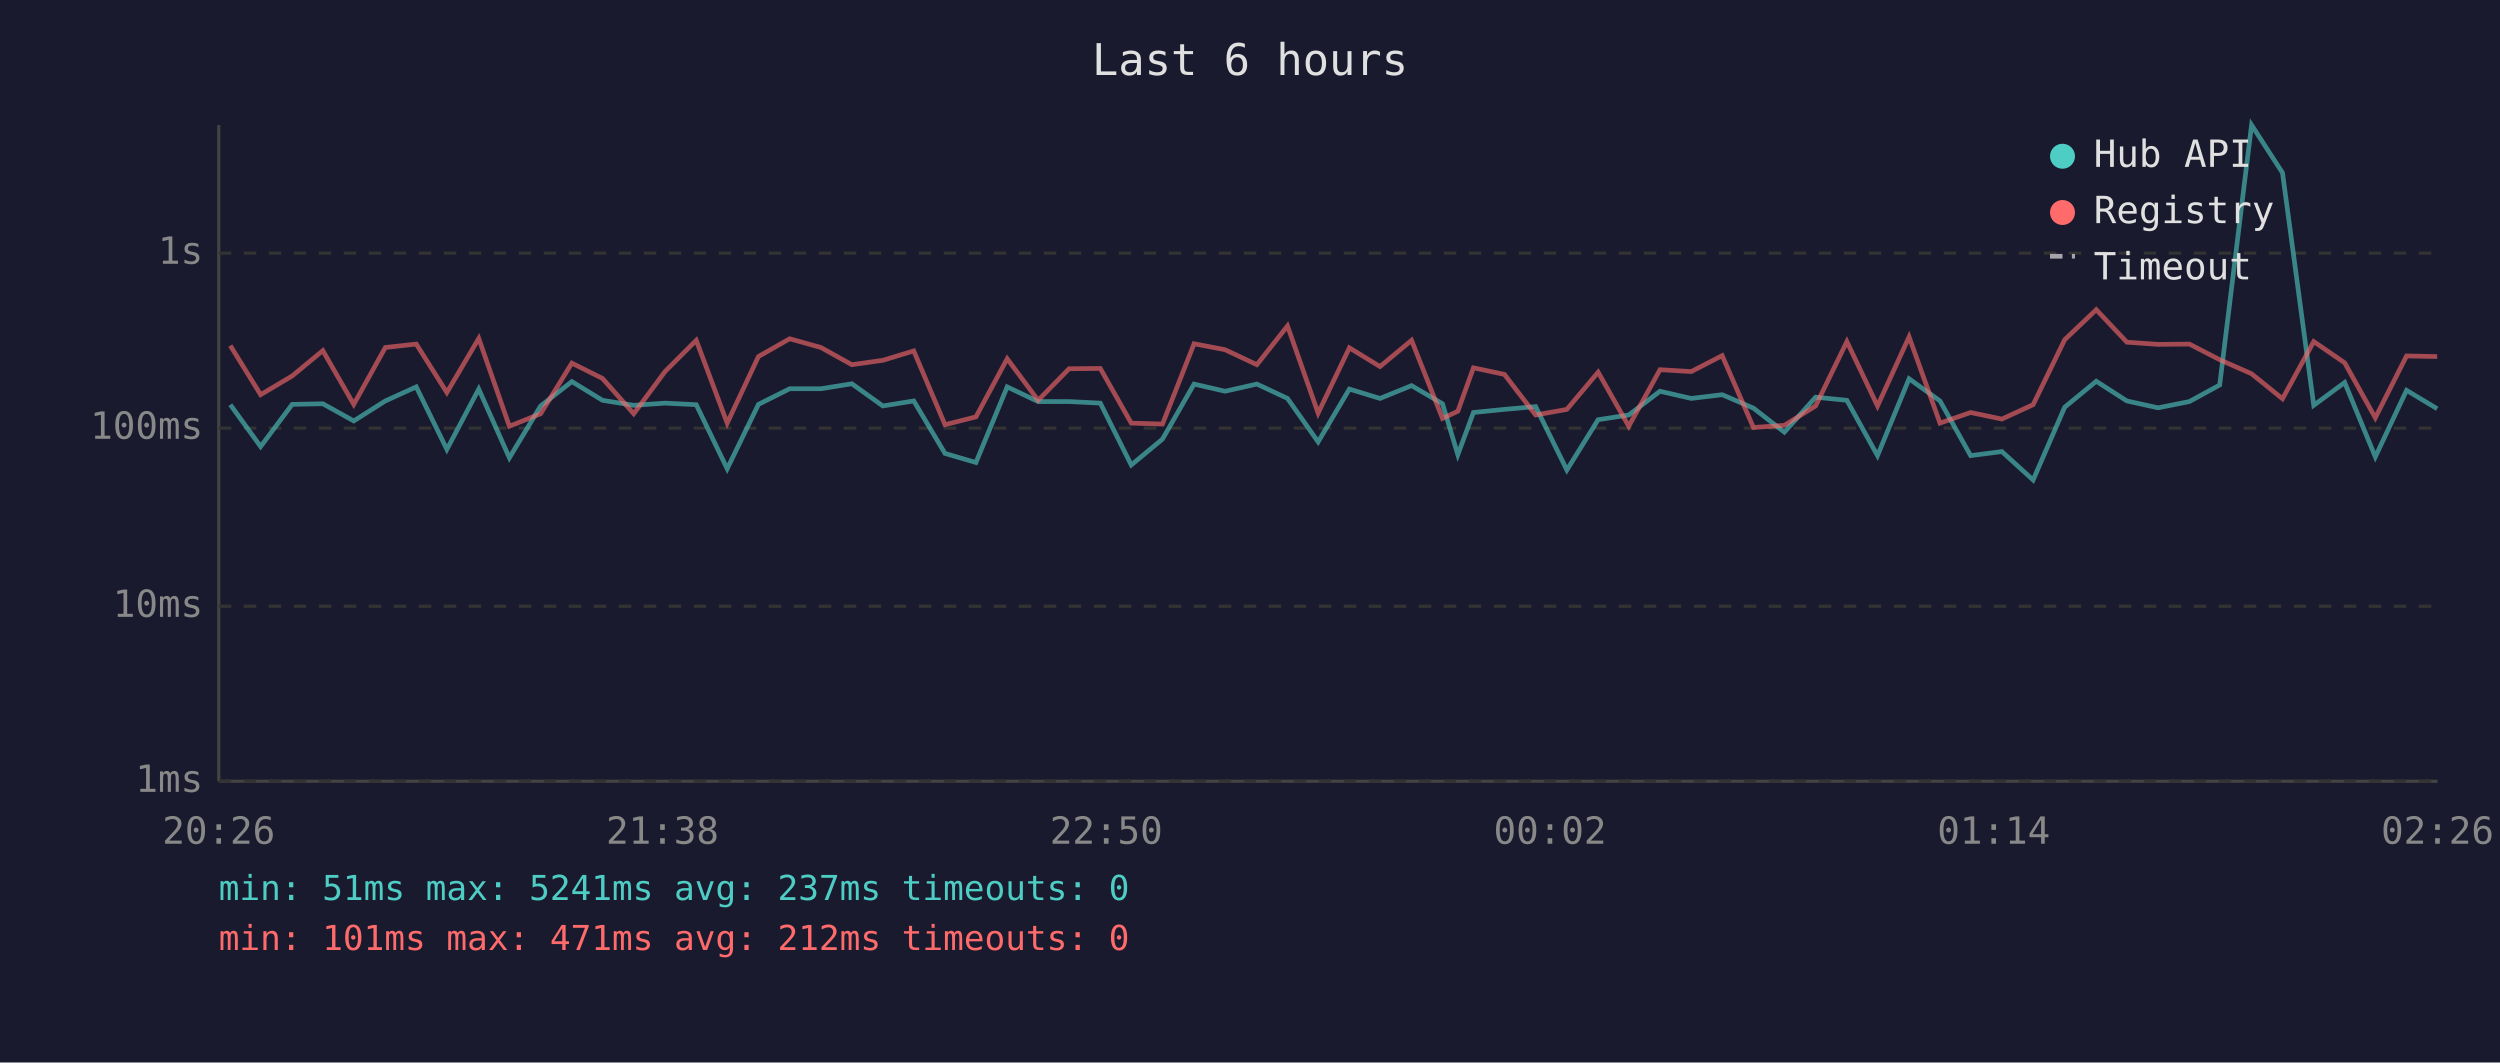
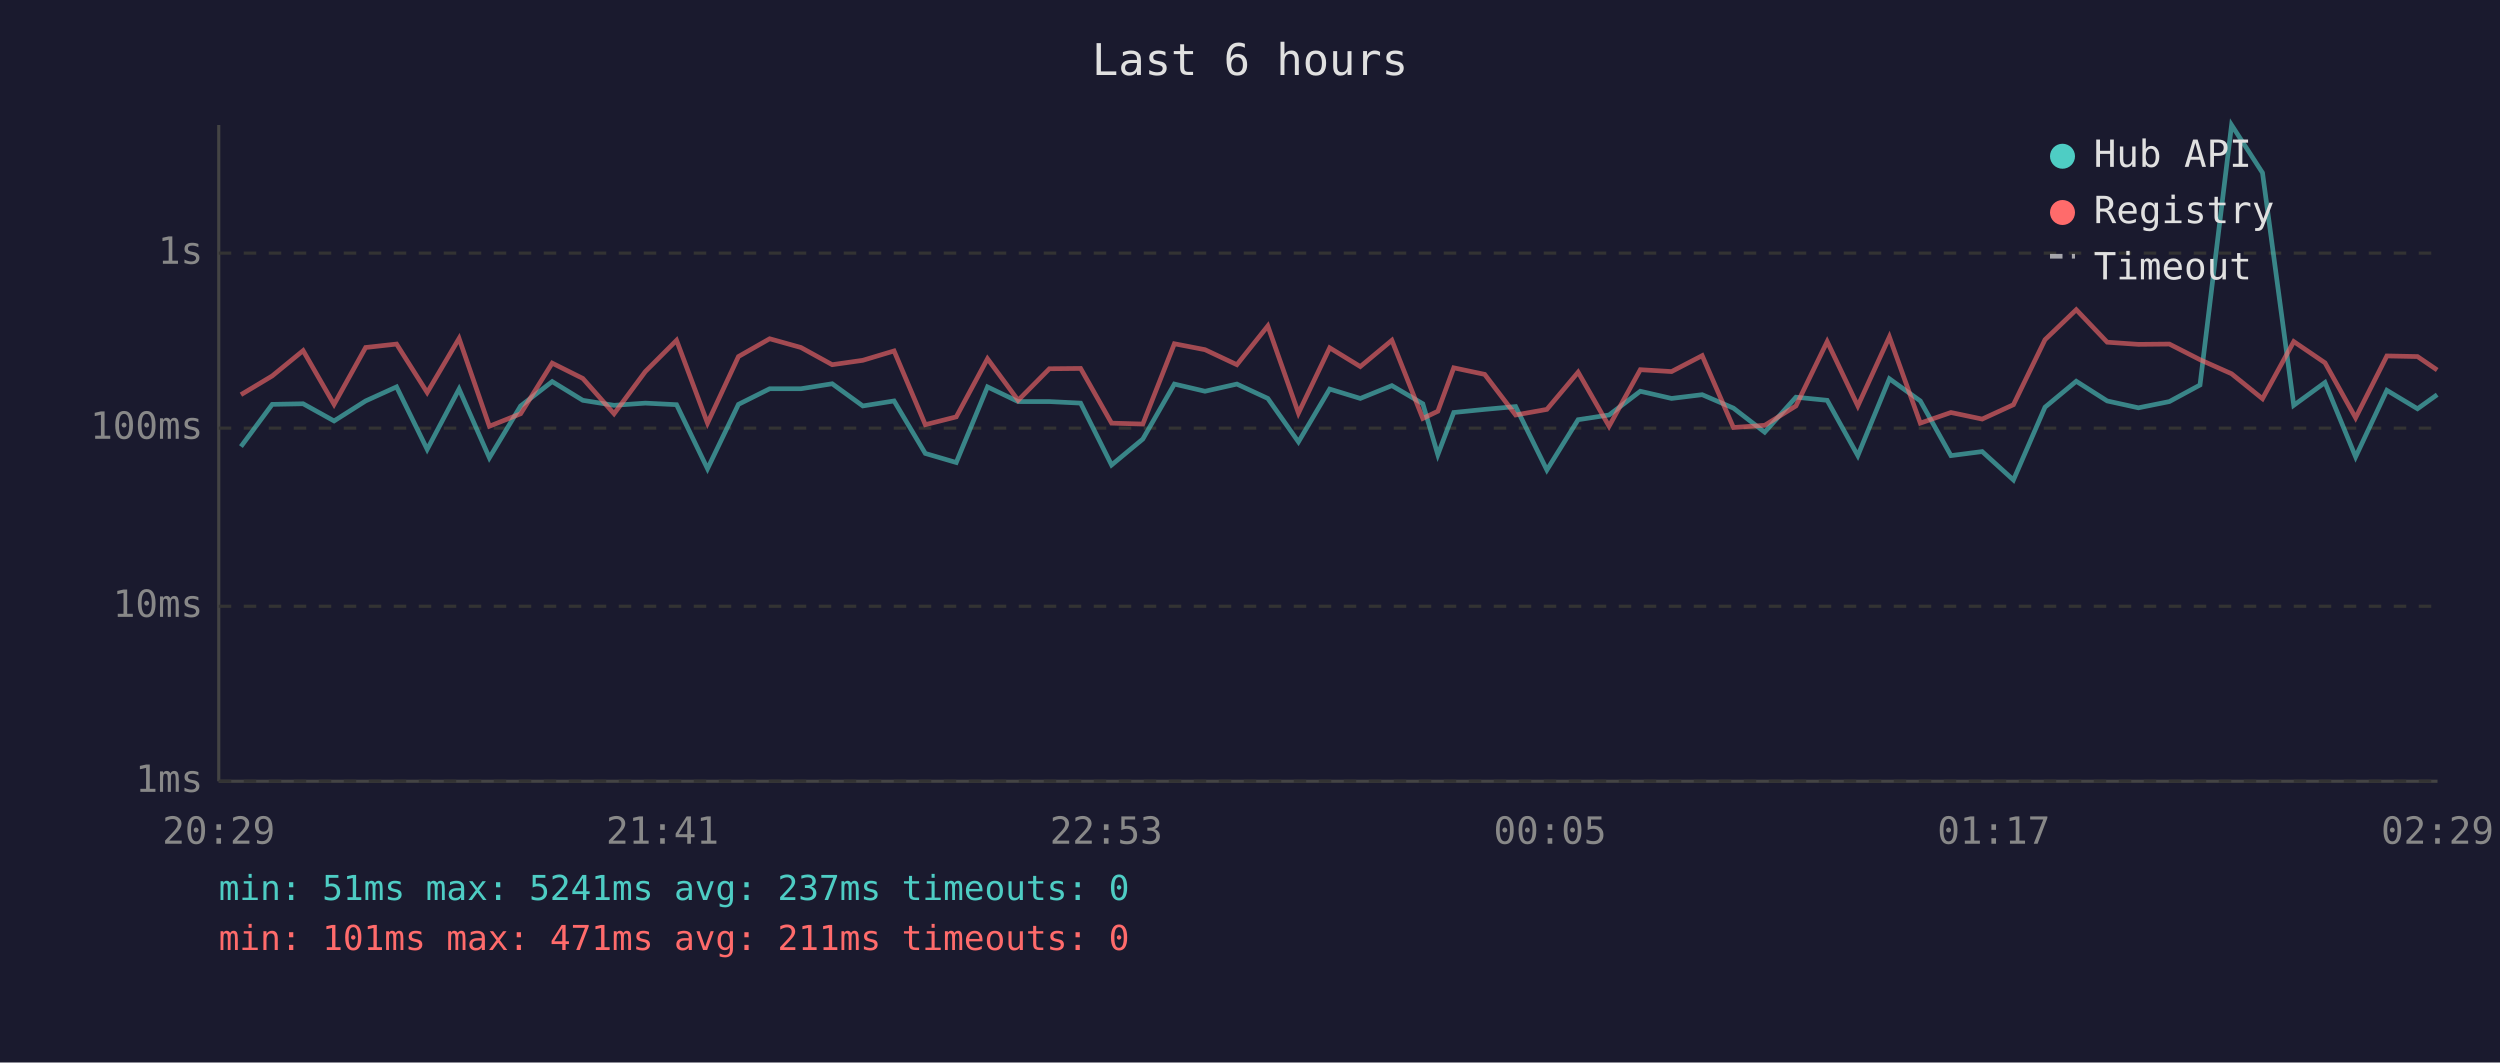
<svg xmlns="http://www.w3.org/2000/svg" viewBox="0 0 800 340" font-family="monospace" font-size="12">
  <rect width="800" height="340" fill="#1a1a2e" />
  <text x="400" y="24" fill="#e0e0e0" font-size="14" text-anchor="middle">Last 6 hours</text>
  <line x1="70" y1="40" x2="70" y2="250" stroke="#444" stroke-width="1" />
  <line x1="70" y1="250" x2="780" y2="250" stroke="#444" stroke-width="1" />
  <line x1="70" y1="250" x2="780" y2="250" stroke="#333" stroke-width="1" stroke-dasharray="4" />
  <text x="65" y="250" fill="#888" text-anchor="end" dominant-baseline="middle">1ms</text>
  <line x1="70" y1="194" x2="780" y2="194" stroke="#333" stroke-width="1" stroke-dasharray="4" />
  <text x="65" y="194" fill="#888" text-anchor="end" dominant-baseline="middle">10ms</text>
  <line x1="70" y1="137" x2="780" y2="137" stroke="#333" stroke-width="1" stroke-dasharray="4" />
  <text x="65" y="137" fill="#888" text-anchor="end" dominant-baseline="middle">100ms</text>
  <line x1="70" y1="81" x2="780" y2="81" stroke="#333" stroke-width="1" stroke-dasharray="4" />
  <text x="65" y="81" fill="#888" text-anchor="end" dominant-baseline="middle">1s</text>
-   <text x="70" y="270" fill="#888" text-anchor="middle">20:26</text>
-   <text x="212" y="270" fill="#888" text-anchor="middle">21:38</text>
-   <text x="354" y="270" fill="#888" text-anchor="middle">22:50</text>
-   <text x="496" y="270" fill="#888" text-anchor="middle">00:02</text>
-   <text x="638" y="270" fill="#888" text-anchor="middle">01:14</text>
-   <text x="780" y="270" fill="#888" text-anchor="middle">02:26</text>
-   <polyline points="73.7,129.5 83.4,142.9 93.5,129.4 103.3,129.2 113.2,134.7 123.3,128.3 133.2,123.8 143.0,143.8 153.2,124.5 163.0,146.5 173.0,129.9 183.0,122.1 192.8,128.1 202.8,129.7 212.8,129.0 222.8,129.5 232.7,150.0 242.7,129.4 252.7,124.4 262.7,124.4 272.6,122.8 282.5,129.9 292.4,128.3 302.4,145.1 312.3,148.0 322.3,123.8 332.2,128.5 342.1,128.5 352.1,129.0 362.0,148.8 372.0,140.5 382.1,122.9 392.0,125.2 402.2,122.9 412.0,127.5 421.8,141.4 431.8,124.5 441.6,127.5 451.7,123.4 461.6,129.2 466.5,145.5 471.5,132.0 481.4,131.0 491.4,130.1 501.4,150.4 511.4,134.3 521.2,132.8 531.2,125.2 541.2,127.5 551.1,126.3 561.1,130.6 571.0,138.3 581.0,127.1 591.0,128.1 600.8,145.8 610.9,121.2 620.8,128.3 630.6,145.8 640.6,144.5 650.6,153.6 660.7,130.3 670.8,122.0 680.6,128.3 690.6,130.5 700.6,128.5 710.3,123.2 720.5,40.0 730.4,55.3 740.4,129.7 750.3,122.4 760.1,146.2 770.1,124.9 779.9,130.8" fill="none" stroke="#4ecdc4" stroke-width="1.5" opacity="0.6" />
-   <polyline points="73.7,110.6 83.4,126.3 93.5,120.3 103.3,112.2 113.2,129.4 123.3,111.2 133.2,110.1 143.0,125.6 153.2,108.3 163.0,136.4 173.0,132.4 183.0,116.2 192.8,121.1 202.8,132.4 212.8,118.9 222.8,108.9 232.7,135.4 242.7,114.1 252.7,108.4 262.7,111.2 272.6,116.7 282.5,115.3 292.4,112.3 302.4,135.9 312.3,133.4 322.3,114.8 332.2,128.1 342.1,118.0 352.1,117.9 362.0,135.4 372.0,135.7 382.1,110.0 392.0,111.9 402.2,116.7 412.0,104.3 421.8,132.2 431.8,111.3 441.6,117.3 451.7,108.9 461.6,133.9 466.5,131.6 471.5,117.7 481.4,119.8 491.4,132.8 501.4,131.0 511.4,119.1 521.2,136.4 531.2,118.3 541.2,118.9 551.1,113.8 561.1,136.8 571.0,136.1 581.0,129.9 591.0,109.3 600.8,129.9 610.9,107.8 620.8,135.4 630.6,132.0 640.6,134.1 650.6,129.5 660.7,108.7 670.8,99.1 680.6,109.5 690.6,110.2 700.6,110.1 710.3,115.1 720.5,119.6 730.4,127.6 740.4,109.3 750.3,116.1 760.1,133.7 770.1,113.9 779.9,114.1" fill="none" stroke="#ff6b6b" stroke-width="1.5" opacity="0.6" />
+   <text x="70" y="270" fill="#888" text-anchor="middle">20:29</text>
+   <text x="212" y="270" fill="#888" text-anchor="middle">21:41</text>
+   <text x="354" y="270" fill="#888" text-anchor="middle">22:53</text>
+   <text x="496" y="270" fill="#888" text-anchor="middle">00:05</text>
+   <text x="638" y="270" fill="#888" text-anchor="middle">01:17</text>
+   <text x="780" y="270" fill="#888" text-anchor="middle">02:29</text>
+   <polyline points="77.1,142.9 87.1,129.4 97.0,129.2 106.9,134.7 117.0,128.3 126.9,123.8 136.7,143.8 146.9,124.5 156.6,146.5 166.6,129.9 176.7,122.1 186.5,128.1 196.5,129.7 206.5,129.0 216.5,129.5 226.4,150.0 236.3,129.4 246.3,124.4 256.3,124.4 266.3,122.8 276.1,129.9 286.1,128.3 296.1,145.1 306.0,148.0 316.0,123.8 325.8,128.5 335.8,128.5 345.8,129.0 355.7,148.8 365.7,140.5 375.8,122.9 385.6,125.2 395.8,122.9 405.7,127.5 415.5,141.4 425.5,124.5 435.3,127.5 445.4,123.4 455.3,129.2 460.1,145.5 465.2,132.0 475.1,131.0 485.0,130.1 495.0,150.4 505.0,134.3 514.9,132.8 524.9,125.2 534.9,127.5 544.7,126.3 554.7,130.6 564.7,138.3 574.7,127.1 584.7,128.1 594.5,145.8 604.6,121.2 614.5,128.3 624.3,145.8 634.3,144.5 644.3,153.6 654.4,130.3 664.4,122.0 674.3,128.3 684.3,130.5 694.2,128.5 704.0,123.2 714.1,40.0 724.0,55.3 734.0,129.7 744.0,122.4 753.8,146.2 763.8,124.9 773.6,130.8 779.9,126.3" fill="none" stroke="#4ecdc4" stroke-width="1.5" opacity="0.6" />
+   <polyline points="77.1,126.3 87.1,120.3 97.0,112.2 106.9,129.4 117.0,111.2 126.9,110.1 136.7,125.6 146.9,108.3 156.6,136.4 166.6,132.4 176.7,116.2 186.5,121.1 196.5,132.4 206.5,118.9 216.5,108.9 226.4,135.4 236.3,114.1 246.3,108.4 256.3,111.2 266.3,116.7 276.1,115.3 286.1,112.3 296.1,135.9 306.0,133.4 316.0,114.8 325.8,128.1 335.8,118.0 345.8,117.9 355.7,135.4 365.7,135.7 375.8,110.0 385.6,111.9 395.8,116.7 405.7,104.3 415.5,132.2 425.5,111.3 435.3,117.3 445.4,108.9 455.3,133.9 460.1,131.6 465.2,117.7 475.1,119.8 485.0,132.8 495.0,131.0 505.0,119.1 514.9,136.4 524.9,118.3 534.9,118.9 544.7,113.8 554.7,136.8 564.7,136.1 574.7,129.9 584.7,109.3 594.5,129.9 604.6,107.8 614.5,135.4 624.3,132.0 634.3,134.1 644.3,129.5 654.4,108.7 664.4,99.1 674.3,109.5 684.3,110.2 694.2,110.1 704.0,115.1 714.1,119.6 724.0,127.6 734.0,109.3 744.0,116.1 753.8,133.7 763.8,113.9 773.6,114.1 779.9,118.4" fill="none" stroke="#ff6b6b" stroke-width="1.5" opacity="0.6" />
  <circle cx="660" cy="50" r="4" fill="#4ecdc4" />
  <text x="670" y="50" fill="#e0e0e0" dominant-baseline="middle">Hub API</text>
  <circle cx="660" cy="68" r="4" fill="#ff6b6b" />
  <text x="670" y="68" fill="#e0e0e0" dominant-baseline="middle">Registry</text>
  <line x1="656" y1="82" x2="664" y2="82" stroke="#e0e0e0" stroke-width="1.5" stroke-dasharray="4,3" opacity="0.7" />
  <text x="670" y="86" fill="#e0e0e0" dominant-baseline="middle">Timeout</text>
  <text x="70" y="288" fill="#4ecdc4" font-size="11">min: 51ms  max: 5241ms  avg: 237ms  timeouts: 0</text>
-   <text x="70" y="304" fill="#ff6b6b" font-size="11">min: 101ms  max: 471ms  avg: 212ms  timeouts: 0</text>
+   <text x="70" y="304" fill="#ff6b6b" font-size="11">min: 101ms  max: 471ms  avg: 211ms  timeouts: 0</text>
</svg>
